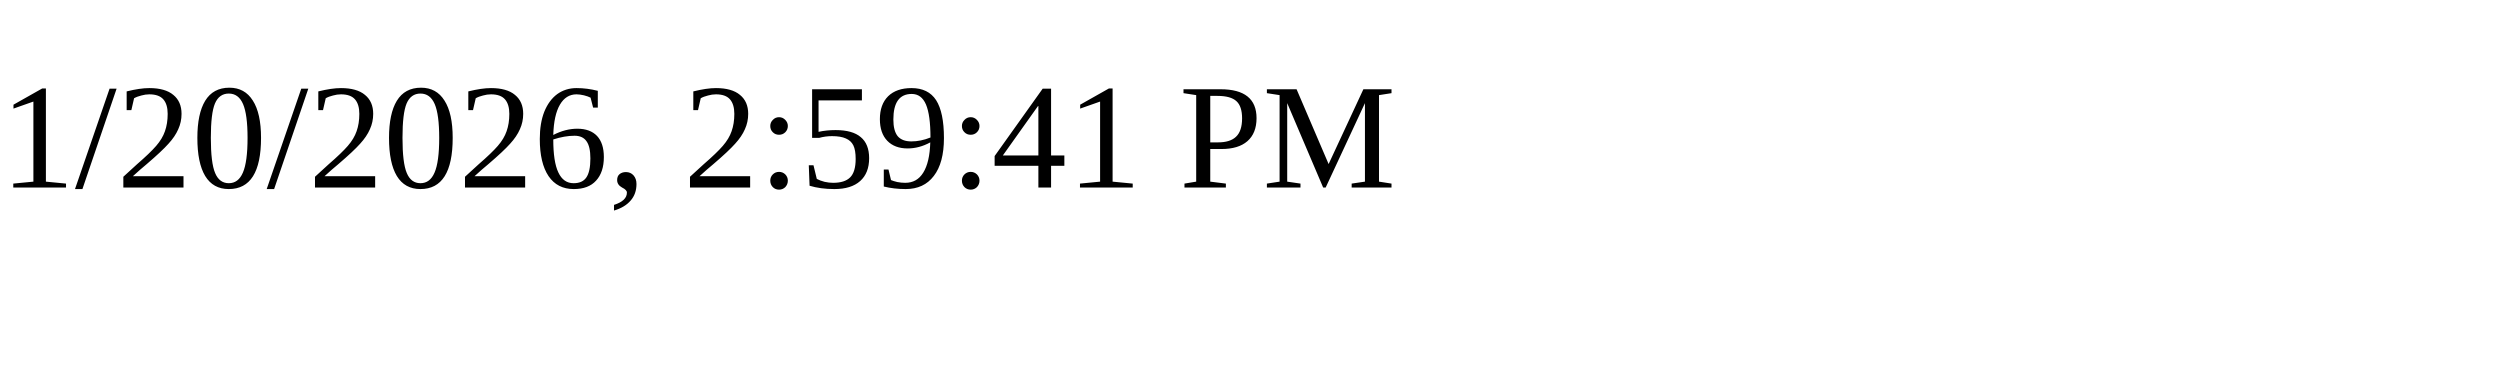
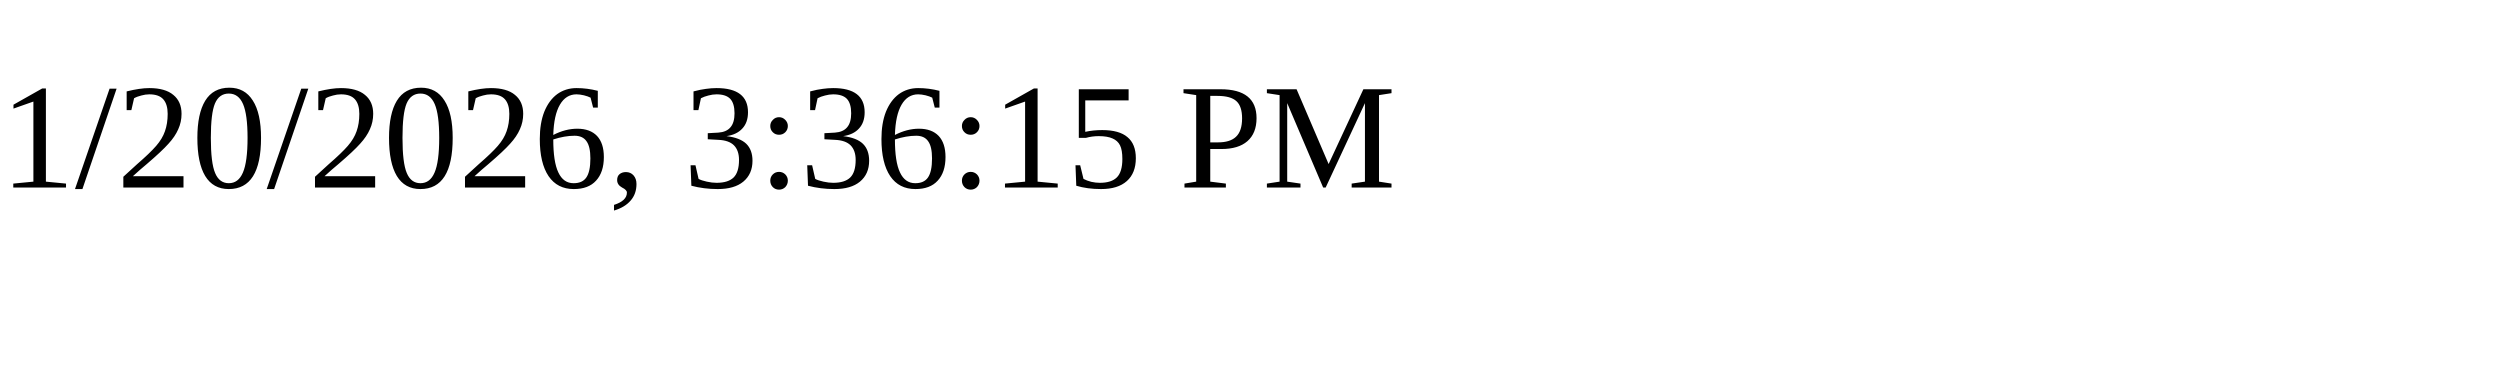
<svg xmlns="http://www.w3.org/2000/svg" height="30" width="200">
-   <text x="0" y="15">1/20/2026, 2:59:41 PM</text>
+   <text x="0" y="15">1/20/2026, 3:36:15 PM</text>
</svg>
